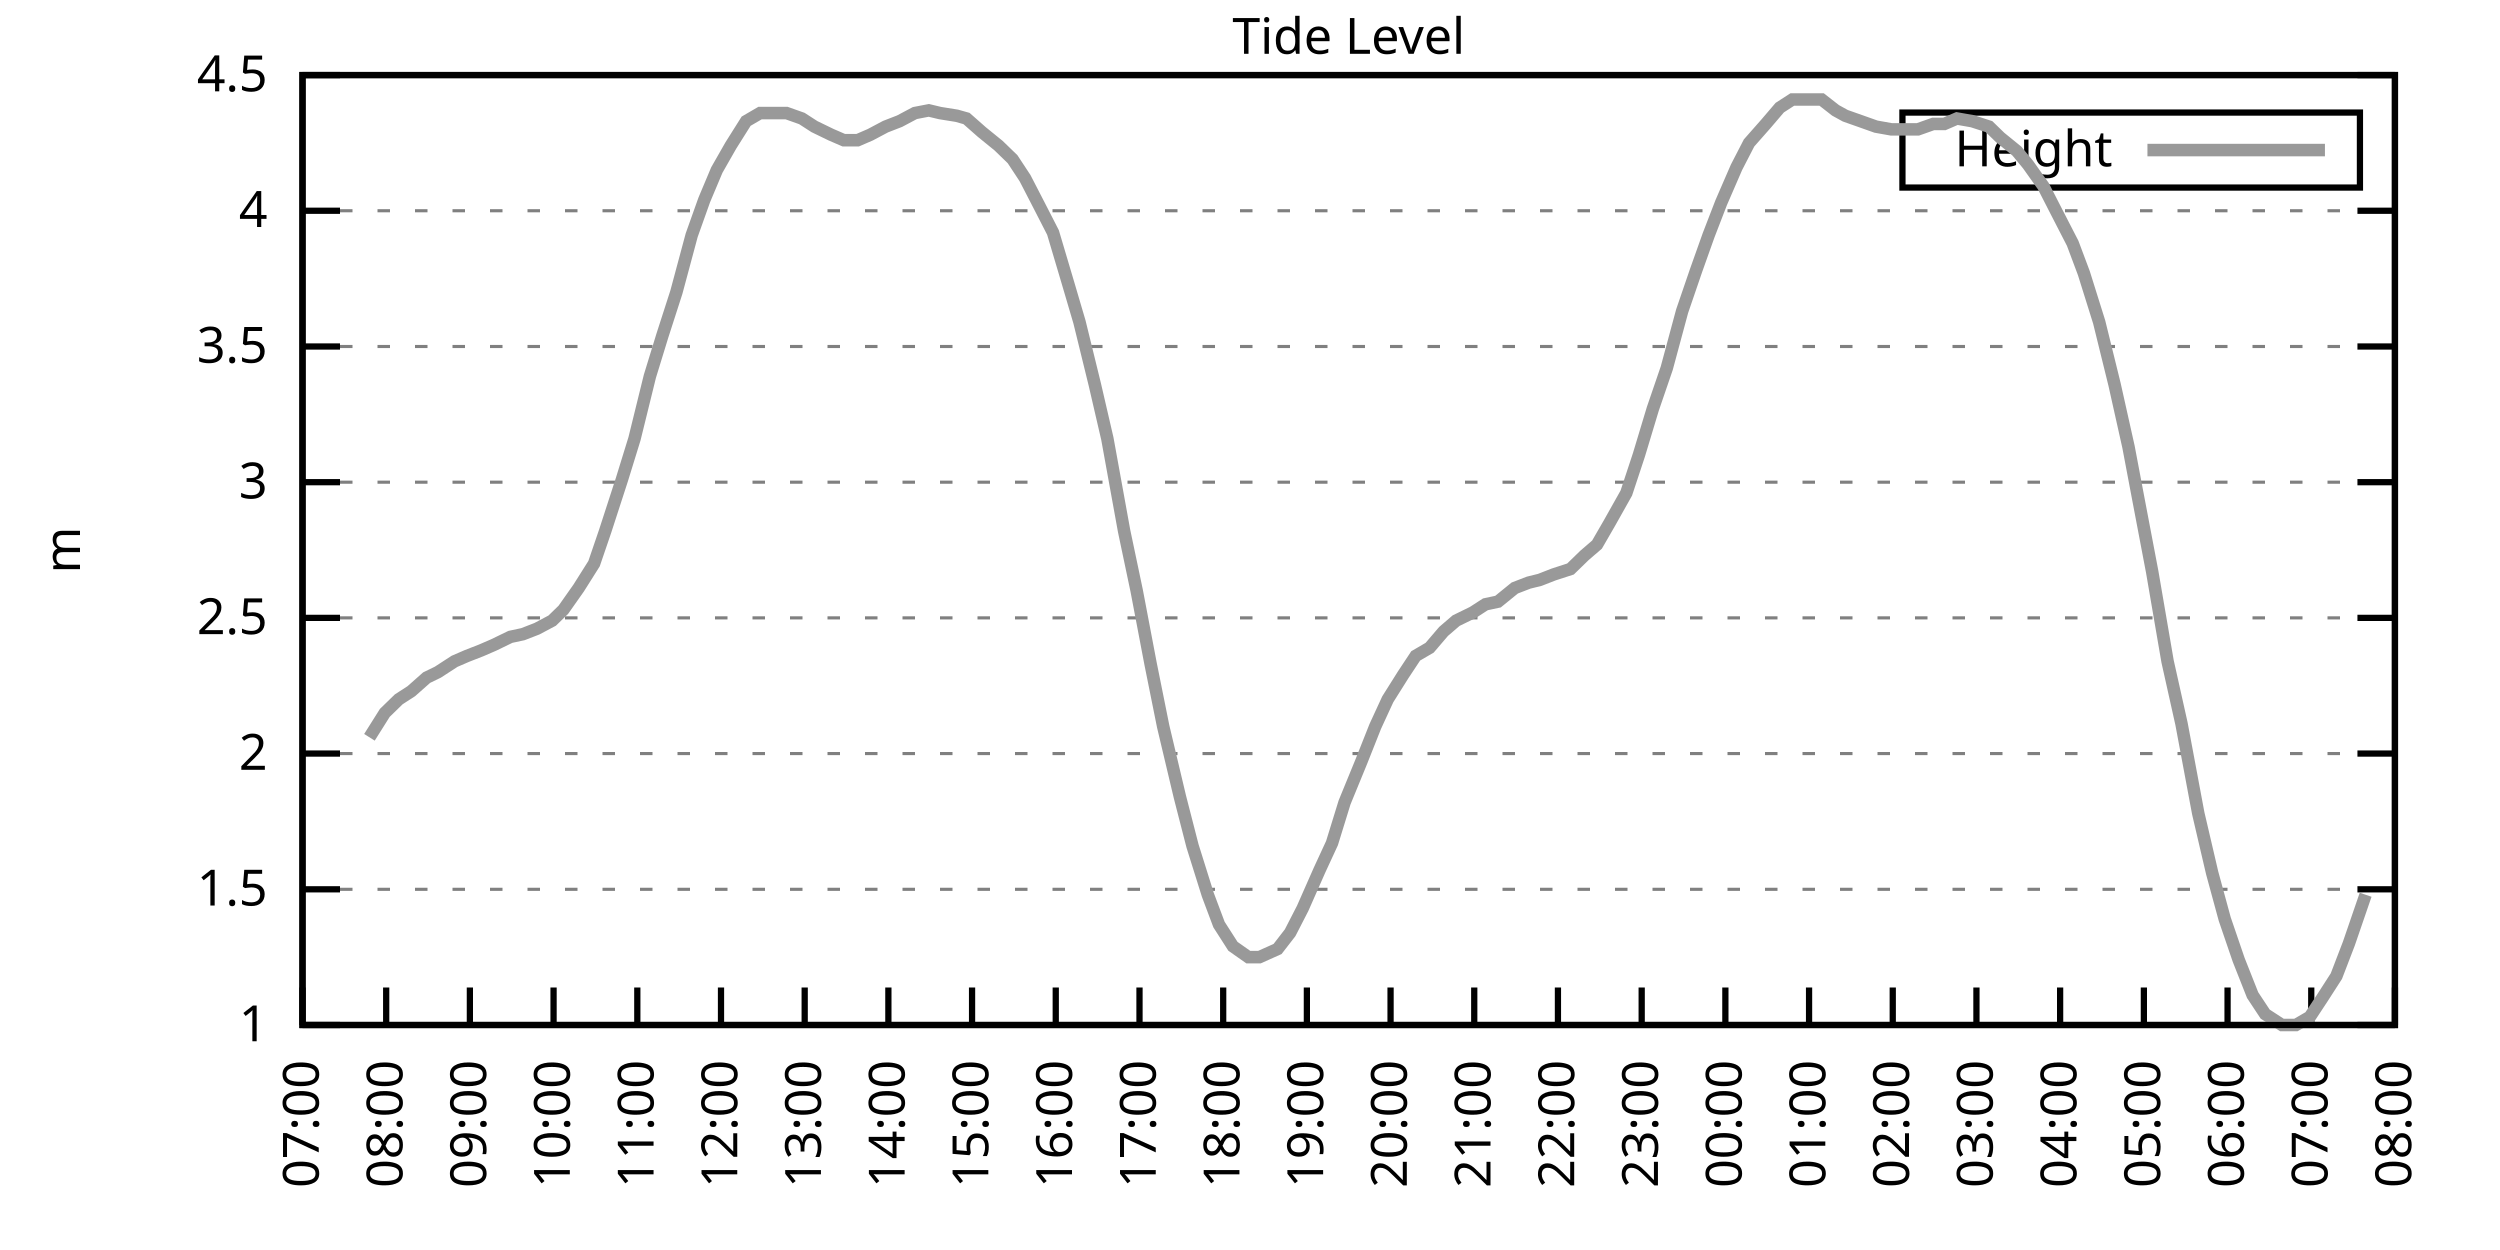
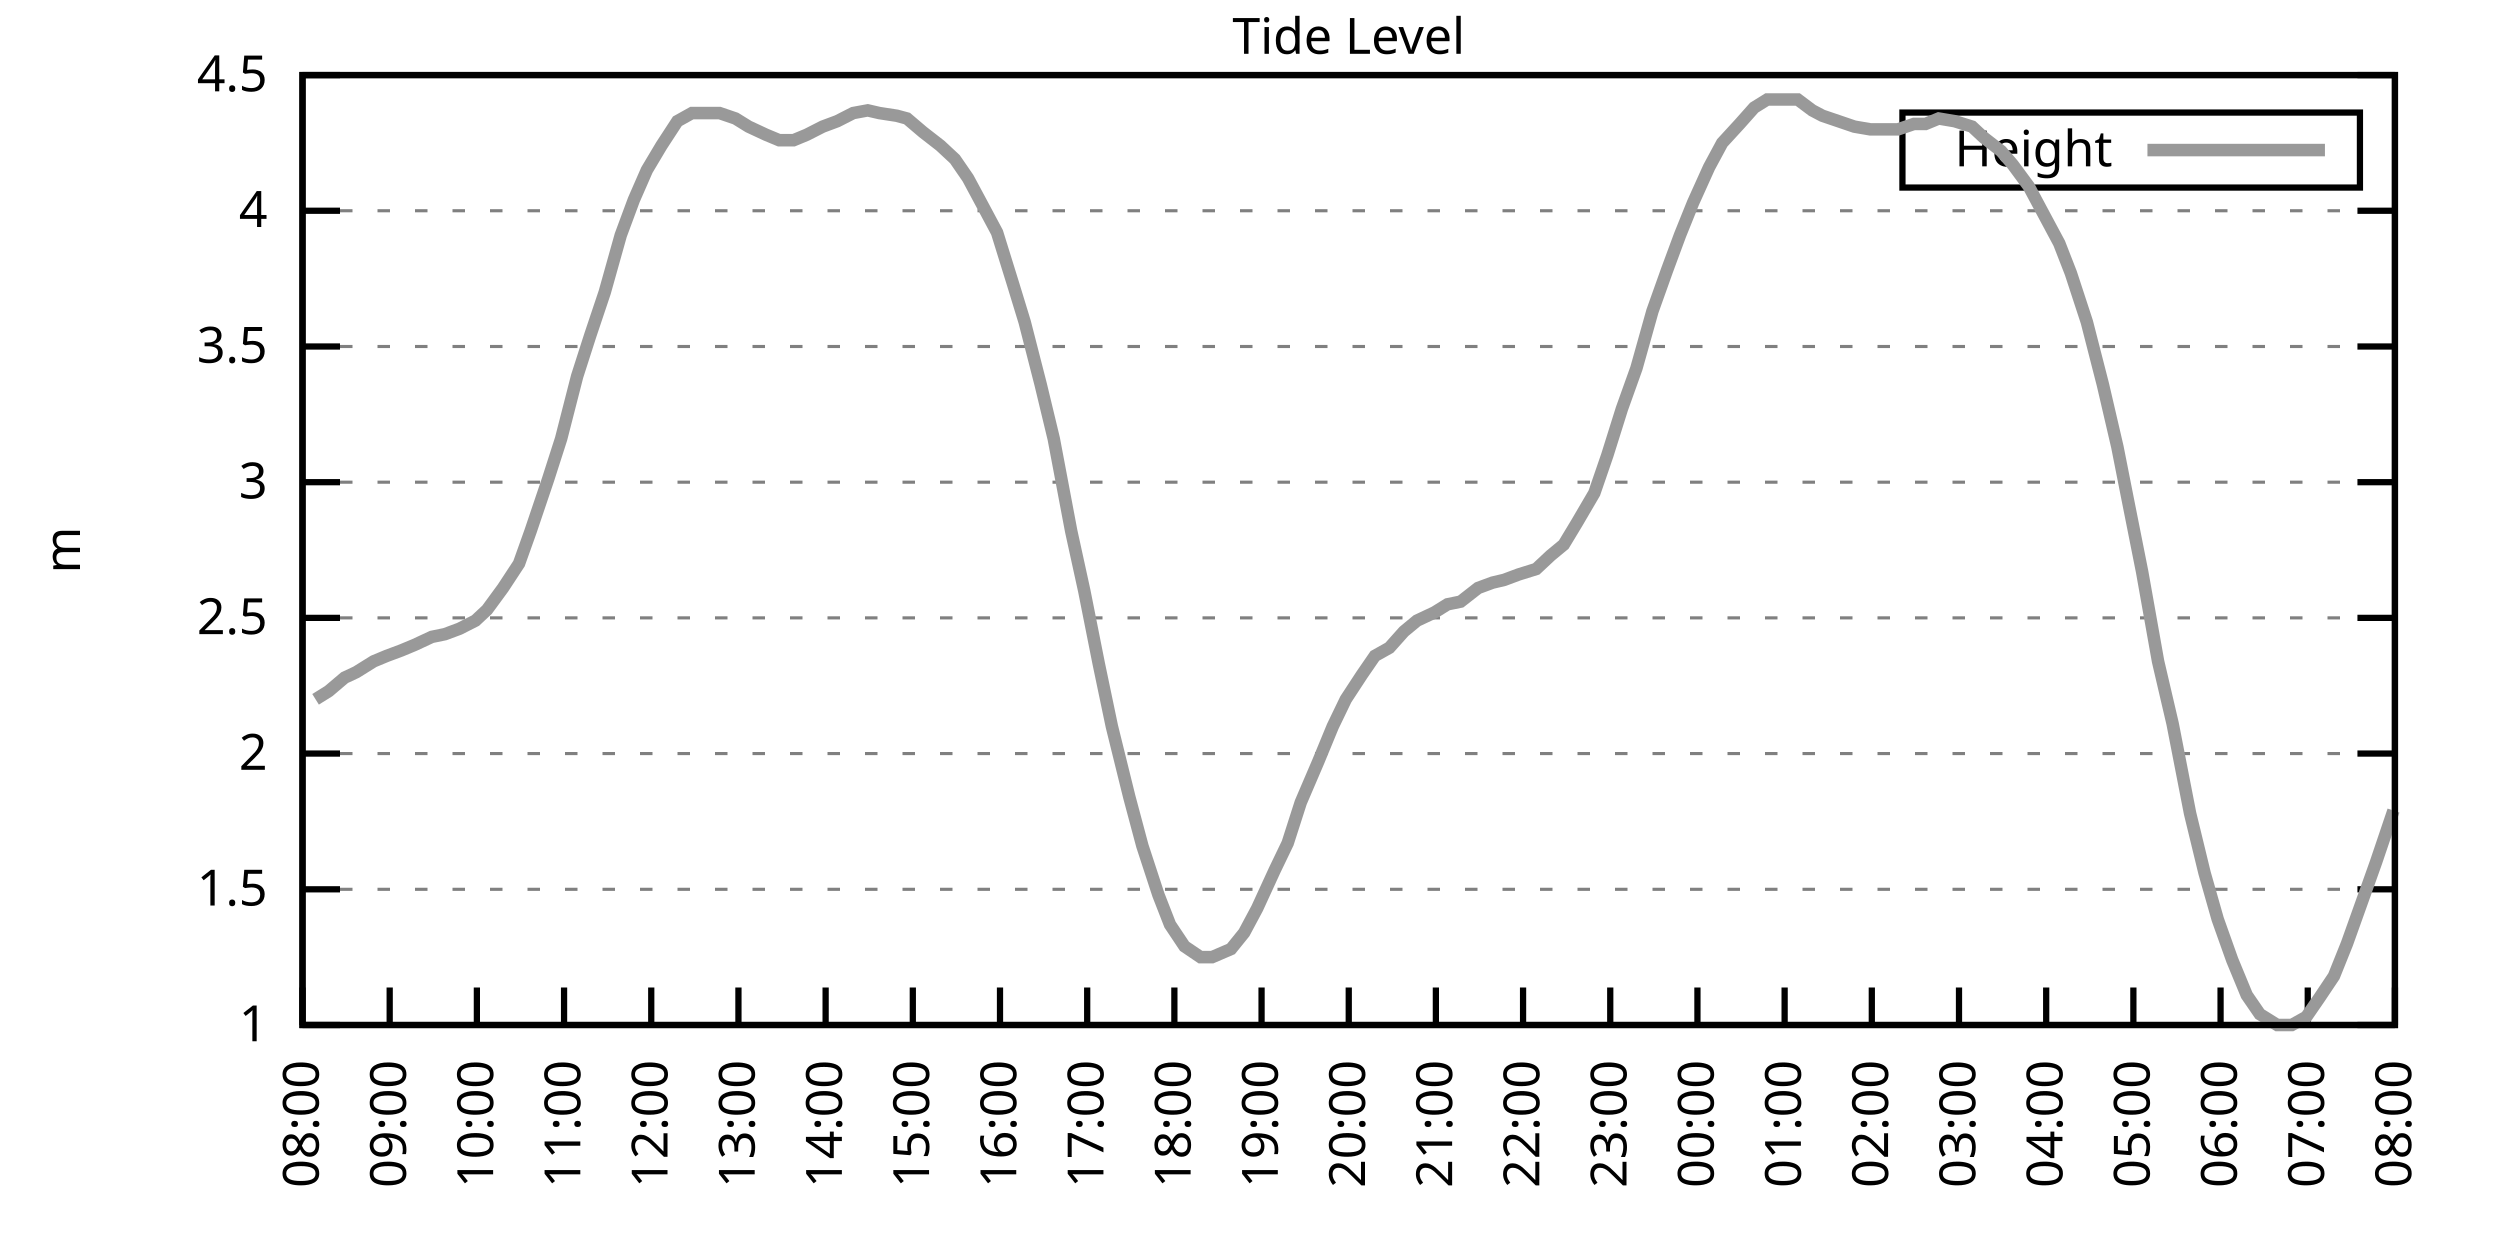
<svg xmlns="http://www.w3.org/2000/svg" xmlns:xlink="http://www.w3.org/1999/xlink" width="400" height="200" viewBox="0 0 400 200">
  <g id="gnuplot_canvas">
    <rect x="0" y="0" width="400" height="200" fill="none" />
    <defs>
      <circle id="gpDot" r="0.5" stroke-width="0.5" stroke="currentColor" />
      <path id="gpPt0" stroke-width="0.333" stroke="currentColor" d="M-1,0 h2 M0,-1 v2" />
      <path id="gpPt1" stroke-width="0.333" stroke="currentColor" d="M-1,-1 L1,1 M1,-1 L-1,1" />
      <path id="gpPt2" stroke-width="0.333" stroke="currentColor" d="M-1,0 L1,0 M0,-1 L0,1 M-1,-1 L1,1 M-1,1 L1,-1" />
      <rect id="gpPt3" stroke-width="0.333" stroke="currentColor" x="-1" y="-1" width="2" height="2" />
      <rect id="gpPt4" stroke-width="0.333" stroke="currentColor" fill="currentColor" x="-1" y="-1" width="2" height="2" />
      <circle id="gpPt5" stroke-width="0.333" stroke="currentColor" cx="0" cy="0" r="1" />
      <use xlink:href="#gpPt5" id="gpPt6" fill="currentColor" stroke="none" />
      <path id="gpPt7" stroke-width="0.333" stroke="currentColor" d="M0,-1.33 L-1.33,0.67 L1.33,0.67 z" />
      <use xlink:href="#gpPt7" id="gpPt8" fill="currentColor" stroke="none" />
      <use xlink:href="#gpPt7" id="gpPt9" stroke="currentColor" transform="rotate(180)" />
      <use xlink:href="#gpPt9" id="gpPt10" fill="currentColor" stroke="none" />
      <use xlink:href="#gpPt3" id="gpPt11" stroke="currentColor" transform="rotate(45)" />
      <use xlink:href="#gpPt11" id="gpPt12" fill="currentColor" stroke="none" />
      <path id="gpPt13" stroke-width="0.333" stroke="currentColor" d="M0,1.330 L1.265,0.411 L0.782,-1.067 L-0.782,-1.076 L-1.265,0.411 z" />
      <use xlink:href="#gpPt13" id="gpPt14" fill="currentColor" stroke="none" />
      <filter id="textbox" filterUnits="objectBoundingBox" x="0" y="0" height="1" width="1">
        <feFlood flood-color="white" flood-opacity="1" result="bgnd" />
        <feComposite in="SourceGraphic" in2="bgnd" operator="atop" />
      </filter>
      <filter id="greybox" filterUnits="objectBoundingBox" x="0" y="0" height="1" width="1">
        <feFlood flood-color="lightgrey" flood-opacity="1" result="grey" />
        <feComposite in="SourceGraphic" in2="grey" operator="atop" />
      </filter>
    </defs>
    <g fill="none" color="white" stroke="currentColor" stroke-width="1.00" stroke-linecap="butt" stroke-linejoin="miter">
</g>
    <g fill="none" color="black" stroke="currentColor" stroke-width="1.00" stroke-linecap="butt" stroke-linejoin="miter">
      <g stroke="none" shape-rendering="crispEdges">
        <polygon fill="rgb(255, 255, 255)" points="48.40,164.00 383.18,164.00 383.18,12.02 48.40,12.02 " />
      </g>
    </g>
    <g fill="none" color="black" stroke="currentColor" stroke-width="1.00" stroke-linecap="butt" stroke-linejoin="miter">
</g>
    <g fill="none" color="black" stroke="black" stroke-width="0.50" stroke-linecap="butt" stroke-linejoin="miter">
</g>
    <g fill="none" color="gray" stroke="currentColor" stroke-width="0.50" stroke-linecap="butt" stroke-linejoin="miter">
      <path stroke="gray" stroke-dasharray="2,4" class="gridline" d="M48.40,164.00 L383.19,164.00  " />
    </g>
    <g fill="none" color="gray" stroke="gray" stroke-width="1.00" stroke-linecap="butt" stroke-linejoin="miter">
</g>
    <g fill="none" color="black" stroke="currentColor" stroke-width="1.00" stroke-linecap="butt" stroke-linejoin="miter">
      <path stroke="black" d="M48.40,164.00 L54.40,164.00 M383.19,164.00 L377.19,164.00  " />
      <g transform="translate(42.80,166.60)" stroke="none" fill="black" font-family="Sans" font-size="8.00" text-anchor="end">
        <text>
          <tspan font-family="Sans"> 1</tspan>
        </text>
      </g>
    </g>
    <g fill="none" color="black" stroke="currentColor" stroke-width="1.00" stroke-linecap="butt" stroke-linejoin="miter">
</g>
    <g fill="none" color="black" stroke="black" stroke-width="0.50" stroke-linecap="butt" stroke-linejoin="miter">
</g>
    <g fill="none" color="gray" stroke="currentColor" stroke-width="0.50" stroke-linecap="butt" stroke-linejoin="miter">
      <path stroke="gray" stroke-dasharray="2,4" class="gridline" d="M48.40,142.29 L383.19,142.29  " />
    </g>
    <g fill="none" color="gray" stroke="gray" stroke-width="1.00" stroke-linecap="butt" stroke-linejoin="miter">
</g>
    <g fill="none" color="black" stroke="currentColor" stroke-width="1.00" stroke-linecap="butt" stroke-linejoin="miter">
      <path stroke="black" d="M48.40,142.29 L54.40,142.29 M383.19,142.29 L377.19,142.29  " />
      <g transform="translate(42.80,144.89)" stroke="none" fill="black" font-family="Sans" font-size="8.00" text-anchor="end">
        <text>
          <tspan font-family="Sans"> 1.5</tspan>
        </text>
      </g>
    </g>
    <g fill="none" color="black" stroke="currentColor" stroke-width="1.00" stroke-linecap="butt" stroke-linejoin="miter">
</g>
    <g fill="none" color="black" stroke="black" stroke-width="0.50" stroke-linecap="butt" stroke-linejoin="miter">
</g>
    <g fill="none" color="gray" stroke="currentColor" stroke-width="0.50" stroke-linecap="butt" stroke-linejoin="miter">
      <path stroke="gray" stroke-dasharray="2,4" class="gridline" d="M48.40,120.57 L383.19,120.57  " />
    </g>
    <g fill="none" color="gray" stroke="gray" stroke-width="1.00" stroke-linecap="butt" stroke-linejoin="miter">
</g>
    <g fill="none" color="black" stroke="currentColor" stroke-width="1.00" stroke-linecap="butt" stroke-linejoin="miter">
      <path stroke="black" d="M48.40,120.57 L54.40,120.57 M383.19,120.57 L377.19,120.57  " />
      <g transform="translate(42.80,123.17)" stroke="none" fill="black" font-family="Sans" font-size="8.00" text-anchor="end">
        <text>
          <tspan font-family="Sans"> 2</tspan>
        </text>
      </g>
    </g>
    <g fill="none" color="black" stroke="currentColor" stroke-width="1.00" stroke-linecap="butt" stroke-linejoin="miter">
</g>
    <g fill="none" color="black" stroke="black" stroke-width="0.50" stroke-linecap="butt" stroke-linejoin="miter">
</g>
    <g fill="none" color="gray" stroke="currentColor" stroke-width="0.50" stroke-linecap="butt" stroke-linejoin="miter">
      <path stroke="gray" stroke-dasharray="2,4" class="gridline" d="M48.40,98.86 L383.19,98.86  " />
    </g>
    <g fill="none" color="gray" stroke="gray" stroke-width="1.00" stroke-linecap="butt" stroke-linejoin="miter">
</g>
    <g fill="none" color="black" stroke="currentColor" stroke-width="1.00" stroke-linecap="butt" stroke-linejoin="miter">
      <path stroke="black" d="M48.40,98.86 L54.40,98.86 M383.19,98.86 L377.19,98.86  " />
      <g transform="translate(42.80,101.46)" stroke="none" fill="black" font-family="Sans" font-size="8.00" text-anchor="end">
        <text>
          <tspan font-family="Sans"> 2.5</tspan>
        </text>
      </g>
    </g>
    <g fill="none" color="black" stroke="currentColor" stroke-width="1.00" stroke-linecap="butt" stroke-linejoin="miter">
</g>
    <g fill="none" color="black" stroke="black" stroke-width="0.50" stroke-linecap="butt" stroke-linejoin="miter">
</g>
    <g fill="none" color="gray" stroke="currentColor" stroke-width="0.50" stroke-linecap="butt" stroke-linejoin="miter">
      <path stroke="gray" stroke-dasharray="2,4" class="gridline" d="M48.40,77.15 L383.19,77.15  " />
    </g>
    <g fill="none" color="gray" stroke="gray" stroke-width="1.00" stroke-linecap="butt" stroke-linejoin="miter">
</g>
    <g fill="none" color="black" stroke="currentColor" stroke-width="1.00" stroke-linecap="butt" stroke-linejoin="miter">
      <path stroke="black" d="M48.40,77.15 L54.40,77.15 M383.19,77.15 L377.19,77.15  " />
      <g transform="translate(42.80,79.75)" stroke="none" fill="black" font-family="Sans" font-size="8.00" text-anchor="end">
        <text>
          <tspan font-family="Sans"> 3</tspan>
        </text>
      </g>
    </g>
    <g fill="none" color="black" stroke="currentColor" stroke-width="1.00" stroke-linecap="butt" stroke-linejoin="miter">
</g>
    <g fill="none" color="black" stroke="black" stroke-width="0.50" stroke-linecap="butt" stroke-linejoin="miter">
</g>
    <g fill="none" color="gray" stroke="currentColor" stroke-width="0.50" stroke-linecap="butt" stroke-linejoin="miter">
      <path stroke="gray" stroke-dasharray="2,4" class="gridline" d="M48.40,55.44 L383.19,55.44  " />
    </g>
    <g fill="none" color="gray" stroke="gray" stroke-width="1.00" stroke-linecap="butt" stroke-linejoin="miter">
</g>
    <g fill="none" color="black" stroke="currentColor" stroke-width="1.00" stroke-linecap="butt" stroke-linejoin="miter">
      <path stroke="black" d="M48.40,55.44 L54.40,55.44 M383.19,55.44 L377.19,55.44  " />
      <g transform="translate(42.80,58.04)" stroke="none" fill="black" font-family="Sans" font-size="8.00" text-anchor="end">
        <text>
          <tspan font-family="Sans"> 3.5</tspan>
        </text>
      </g>
    </g>
    <g fill="none" color="black" stroke="currentColor" stroke-width="1.00" stroke-linecap="butt" stroke-linejoin="miter">
</g>
    <g fill="none" color="black" stroke="black" stroke-width="0.50" stroke-linecap="butt" stroke-linejoin="miter">
</g>
    <g fill="none" color="gray" stroke="currentColor" stroke-width="0.50" stroke-linecap="butt" stroke-linejoin="miter">
      <path stroke="gray" stroke-dasharray="2,4" class="gridline" d="M48.40,33.72 L383.19,33.72  " />
    </g>
    <g fill="none" color="gray" stroke="gray" stroke-width="1.00" stroke-linecap="butt" stroke-linejoin="miter">
</g>
    <g fill="none" color="black" stroke="currentColor" stroke-width="1.00" stroke-linecap="butt" stroke-linejoin="miter">
      <path stroke="black" d="M48.40,33.72 L54.40,33.72 M383.19,33.72 L377.19,33.72  " />
      <g transform="translate(42.80,36.32)" stroke="none" fill="black" font-family="Sans" font-size="8.00" text-anchor="end">
        <text>
          <tspan font-family="Sans"> 4</tspan>
        </text>
      </g>
    </g>
    <g fill="none" color="black" stroke="currentColor" stroke-width="1.00" stroke-linecap="butt" stroke-linejoin="miter">
</g>
    <g fill="none" color="black" stroke="black" stroke-width="0.50" stroke-linecap="butt" stroke-linejoin="miter">
</g>
    <g fill="none" color="gray" stroke="currentColor" stroke-width="0.50" stroke-linecap="butt" stroke-linejoin="miter">
      <path stroke="gray" stroke-dasharray="2,4" class="gridline" d="M48.40,12.01 L383.19,12.01  " />
    </g>
    <g fill="none" color="gray" stroke="gray" stroke-width="1.00" stroke-linecap="butt" stroke-linejoin="miter">
</g>
    <g fill="none" color="black" stroke="currentColor" stroke-width="1.00" stroke-linecap="butt" stroke-linejoin="miter">
      <path stroke="black" d="M48.40,12.01 L54.40,12.01 M383.19,12.01 L377.19,12.01  " />
      <g transform="translate(42.80,14.61)" stroke="none" fill="black" font-family="Sans" font-size="8.00" text-anchor="end">
        <text>
          <tspan font-family="Sans"> 4.5</tspan>
        </text>
      </g>
    </g>
    <g fill="none" color="black" stroke="currentColor" stroke-width="1.00" stroke-linecap="butt" stroke-linejoin="miter">
      <path stroke="black" d="M48.40,164.00 L48.40,158.00  " />
      <g transform="translate(51.00,169.60) rotate(270.00)" stroke="none" fill="black" font-family="Sans" font-size="8.00" text-anchor="end">
        <text>
-           <tspan font-family="Sans">07:00</tspan>
-         </text>
-       </g>
-     </g>
-     <g fill="none" color="black" stroke="currentColor" stroke-width="1.00" stroke-linecap="butt" stroke-linejoin="miter">
-       <path stroke="black" d="M61.79,164.00 L61.79,158.00  " />
-       <g transform="translate(64.39,169.60) rotate(270.00)" stroke="none" fill="black" font-family="Sans" font-size="8.00" text-anchor="end">
-         <text>
          <tspan font-family="Sans">08:00</tspan>
        </text>
      </g>
    </g>
    <g fill="none" color="black" stroke="currentColor" stroke-width="1.00" stroke-linecap="butt" stroke-linejoin="miter">
-       <path stroke="black" d="M75.18,164.00 L75.18,158.00  " />
-       <g transform="translate(77.78,169.60) rotate(270.00)" stroke="none" fill="black" font-family="Sans" font-size="8.00" text-anchor="end">
+       <path stroke="black" d="M62.35,164.00 L62.35,158.00  " />
+       <g transform="translate(64.95,169.60) rotate(270.00)" stroke="none" fill="black" font-family="Sans" font-size="8.00" text-anchor="end">
        <text>
          <tspan font-family="Sans">09:00</tspan>
        </text>
      </g>
    </g>
    <g fill="none" color="black" stroke="currentColor" stroke-width="1.00" stroke-linecap="butt" stroke-linejoin="miter">
-       <path stroke="black" d="M88.57,164.00 L88.57,158.00  " />
-       <g transform="translate(91.17,169.60) rotate(270.00)" stroke="none" fill="black" font-family="Sans" font-size="8.00" text-anchor="end">
+       <path stroke="black" d="M76.30,164.00 L76.30,158.00  " />
+       <g transform="translate(78.90,169.60) rotate(270.00)" stroke="none" fill="black" font-family="Sans" font-size="8.00" text-anchor="end">
        <text>
          <tspan font-family="Sans">10:00</tspan>
        </text>
      </g>
    </g>
    <g fill="none" color="black" stroke="currentColor" stroke-width="1.00" stroke-linecap="butt" stroke-linejoin="miter">
-       <path stroke="black" d="M101.97,164.00 L101.97,158.00  " />
-       <g transform="translate(104.57,169.60) rotate(270.00)" stroke="none" fill="black" font-family="Sans" font-size="8.00" text-anchor="end">
+       <path stroke="black" d="M90.25,164.00 L90.25,158.00  " />
+       <g transform="translate(92.85,169.60) rotate(270.00)" stroke="none" fill="black" font-family="Sans" font-size="8.00" text-anchor="end">
        <text>
          <tspan font-family="Sans">11:00</tspan>
        </text>
      </g>
    </g>
    <g fill="none" color="black" stroke="currentColor" stroke-width="1.00" stroke-linecap="butt" stroke-linejoin="miter">
-       <path stroke="black" d="M115.36,164.00 L115.36,158.00  " />
-       <g transform="translate(117.96,169.60) rotate(270.00)" stroke="none" fill="black" font-family="Sans" font-size="8.00" text-anchor="end">
+       <path stroke="black" d="M104.20,164.00 L104.20,158.00  " />
+       <g transform="translate(106.80,169.60) rotate(270.00)" stroke="none" fill="black" font-family="Sans" font-size="8.00" text-anchor="end">
        <text>
          <tspan font-family="Sans">12:00</tspan>
        </text>
      </g>
    </g>
    <g fill="none" color="black" stroke="currentColor" stroke-width="1.00" stroke-linecap="butt" stroke-linejoin="miter">
-       <path stroke="black" d="M128.75,164.00 L128.75,158.00  " />
-       <g transform="translate(131.35,169.60) rotate(270.00)" stroke="none" fill="black" font-family="Sans" font-size="8.00" text-anchor="end">
+       <path stroke="black" d="M118.15,164.00 L118.15,158.00  " />
+       <g transform="translate(120.75,169.60) rotate(270.00)" stroke="none" fill="black" font-family="Sans" font-size="8.00" text-anchor="end">
        <text>
          <tspan font-family="Sans">13:00</tspan>
        </text>
      </g>
    </g>
    <g fill="none" color="black" stroke="currentColor" stroke-width="1.00" stroke-linecap="butt" stroke-linejoin="miter">
-       <path stroke="black" d="M142.14,164.00 L142.14,158.00  " />
-       <g transform="translate(144.74,169.60) rotate(270.00)" stroke="none" fill="black" font-family="Sans" font-size="8.00" text-anchor="end">
+       <path stroke="black" d="M132.10,164.00 L132.10,158.00  " />
+       <g transform="translate(134.70,169.60) rotate(270.00)" stroke="none" fill="black" font-family="Sans" font-size="8.00" text-anchor="end">
        <text>
          <tspan font-family="Sans">14:00</tspan>
        </text>
      </g>
    </g>
    <g fill="none" color="black" stroke="currentColor" stroke-width="1.00" stroke-linecap="butt" stroke-linejoin="miter">
-       <path stroke="black" d="M155.53,164.00 L155.53,158.00  " />
-       <g transform="translate(158.13,169.60) rotate(270.00)" stroke="none" fill="black" font-family="Sans" font-size="8.00" text-anchor="end">
+       <path stroke="black" d="M146.05,164.00 L146.05,158.00  " />
+       <g transform="translate(148.65,169.60) rotate(270.00)" stroke="none" fill="black" font-family="Sans" font-size="8.00" text-anchor="end">
        <text>
          <tspan font-family="Sans">15:00</tspan>
        </text>
      </g>
    </g>
    <g fill="none" color="black" stroke="currentColor" stroke-width="1.00" stroke-linecap="butt" stroke-linejoin="miter">
-       <path stroke="black" d="M168.92,164.00 L168.92,158.00  " />
-       <g transform="translate(171.52,169.60) rotate(270.00)" stroke="none" fill="black" font-family="Sans" font-size="8.00" text-anchor="end">
+       <path stroke="black" d="M160.00,164.00 L160.00,158.00  " />
+       <g transform="translate(162.60,169.60) rotate(270.00)" stroke="none" fill="black" font-family="Sans" font-size="8.00" text-anchor="end">
        <text>
          <tspan font-family="Sans">16:00</tspan>
        </text>
      </g>
    </g>
    <g fill="none" color="black" stroke="currentColor" stroke-width="1.00" stroke-linecap="butt" stroke-linejoin="miter">
-       <path stroke="black" d="M182.32,164.00 L182.32,158.00  " />
-       <g transform="translate(184.92,169.60) rotate(270.00)" stroke="none" fill="black" font-family="Sans" font-size="8.00" text-anchor="end">
+       <path stroke="black" d="M173.95,164.00 L173.95,158.00  " />
+       <g transform="translate(176.55,169.60) rotate(270.00)" stroke="none" fill="black" font-family="Sans" font-size="8.00" text-anchor="end">
        <text>
          <tspan font-family="Sans">17:00</tspan>
        </text>
      </g>
    </g>
    <g fill="none" color="black" stroke="currentColor" stroke-width="1.00" stroke-linecap="butt" stroke-linejoin="miter">
-       <path stroke="black" d="M195.71,164.00 L195.71,158.00  " />
-       <g transform="translate(198.31,169.60) rotate(270.00)" stroke="none" fill="black" font-family="Sans" font-size="8.00" text-anchor="end">
+       <path stroke="black" d="M187.90,164.00 L187.90,158.00  " />
+       <g transform="translate(190.50,169.60) rotate(270.00)" stroke="none" fill="black" font-family="Sans" font-size="8.00" text-anchor="end">
        <text>
          <tspan font-family="Sans">18:00</tspan>
        </text>
      </g>
    </g>
    <g fill="none" color="black" stroke="currentColor" stroke-width="1.00" stroke-linecap="butt" stroke-linejoin="miter">
-       <path stroke="black" d="M209.10,164.00 L209.10,158.00  " />
-       <g transform="translate(211.70,169.60) rotate(270.00)" stroke="none" fill="black" font-family="Sans" font-size="8.00" text-anchor="end">
+       <path stroke="black" d="M201.85,164.00 L201.85,158.00  " />
+       <g transform="translate(204.45,169.60) rotate(270.00)" stroke="none" fill="black" font-family="Sans" font-size="8.00" text-anchor="end">
        <text>
          <tspan font-family="Sans">19:00</tspan>
        </text>
      </g>
    </g>
    <g fill="none" color="black" stroke="currentColor" stroke-width="1.00" stroke-linecap="butt" stroke-linejoin="miter">
-       <path stroke="black" d="M222.49,164.00 L222.49,158.00  " />
-       <g transform="translate(225.09,169.60) rotate(270.00)" stroke="none" fill="black" font-family="Sans" font-size="8.00" text-anchor="end">
+       <path stroke="black" d="M215.80,164.00 L215.80,158.00  " />
+       <g transform="translate(218.40,169.60) rotate(270.00)" stroke="none" fill="black" font-family="Sans" font-size="8.00" text-anchor="end">
        <text>
          <tspan font-family="Sans">20:00</tspan>
        </text>
      </g>
    </g>
    <g fill="none" color="black" stroke="currentColor" stroke-width="1.00" stroke-linecap="butt" stroke-linejoin="miter">
-       <path stroke="black" d="M235.88,164.00 L235.88,158.00  " />
-       <g transform="translate(238.48,169.60) rotate(270.00)" stroke="none" fill="black" font-family="Sans" font-size="8.00" text-anchor="end">
+       <path stroke="black" d="M229.74,164.00 L229.74,158.00  " />
+       <g transform="translate(232.34,169.60) rotate(270.00)" stroke="none" fill="black" font-family="Sans" font-size="8.00" text-anchor="end">
        <text>
          <tspan font-family="Sans">21:00</tspan>
        </text>
      </g>
    </g>
    <g fill="none" color="black" stroke="currentColor" stroke-width="1.00" stroke-linecap="butt" stroke-linejoin="miter">
-       <path stroke="black" d="M249.27,164.00 L249.27,158.00  " />
-       <g transform="translate(251.87,169.60) rotate(270.00)" stroke="none" fill="black" font-family="Sans" font-size="8.00" text-anchor="end">
+       <path stroke="black" d="M243.69,164.00 L243.69,158.00  " />
+       <g transform="translate(246.29,169.60) rotate(270.00)" stroke="none" fill="black" font-family="Sans" font-size="8.00" text-anchor="end">
        <text>
          <tspan font-family="Sans">22:00</tspan>
        </text>
      </g>
    </g>
    <g fill="none" color="black" stroke="currentColor" stroke-width="1.00" stroke-linecap="butt" stroke-linejoin="miter">
-       <path stroke="black" d="M262.67,164.00 L262.67,158.00  " />
-       <g transform="translate(265.27,169.60) rotate(270.00)" stroke="none" fill="black" font-family="Sans" font-size="8.00" text-anchor="end">
+       <path stroke="black" d="M257.64,164.00 L257.64,158.00  " />
+       <g transform="translate(260.24,169.60) rotate(270.00)" stroke="none" fill="black" font-family="Sans" font-size="8.00" text-anchor="end">
        <text>
          <tspan font-family="Sans">23:00</tspan>
        </text>
      </g>
    </g>
    <g fill="none" color="black" stroke="currentColor" stroke-width="1.00" stroke-linecap="butt" stroke-linejoin="miter">
-       <path stroke="black" d="M276.06,164.00 L276.06,158.00  " />
-       <g transform="translate(278.66,169.60) rotate(270.00)" stroke="none" fill="black" font-family="Sans" font-size="8.00" text-anchor="end">
+       <path stroke="black" d="M271.59,164.00 L271.59,158.00  " />
+       <g transform="translate(274.19,169.60) rotate(270.00)" stroke="none" fill="black" font-family="Sans" font-size="8.00" text-anchor="end">
        <text>
          <tspan font-family="Sans">00:00</tspan>
        </text>
      </g>
    </g>
    <g fill="none" color="black" stroke="currentColor" stroke-width="1.00" stroke-linecap="butt" stroke-linejoin="miter">
-       <path stroke="black" d="M289.45,164.00 L289.45,158.00  " />
-       <g transform="translate(292.05,169.60) rotate(270.00)" stroke="none" fill="black" font-family="Sans" font-size="8.00" text-anchor="end">
+       <path stroke="black" d="M285.54,164.00 L285.54,158.00  " />
+       <g transform="translate(288.14,169.60) rotate(270.00)" stroke="none" fill="black" font-family="Sans" font-size="8.00" text-anchor="end">
        <text>
          <tspan font-family="Sans">01:00</tspan>
        </text>
      </g>
    </g>
    <g fill="none" color="black" stroke="currentColor" stroke-width="1.00" stroke-linecap="butt" stroke-linejoin="miter">
-       <path stroke="black" d="M302.84,164.00 L302.84,158.00  " />
-       <g transform="translate(305.44,169.60) rotate(270.00)" stroke="none" fill="black" font-family="Sans" font-size="8.00" text-anchor="end">
+       <path stroke="black" d="M299.49,164.00 L299.49,158.00  " />
+       <g transform="translate(302.09,169.60) rotate(270.00)" stroke="none" fill="black" font-family="Sans" font-size="8.00" text-anchor="end">
        <text>
          <tspan font-family="Sans">02:00</tspan>
        </text>
      </g>
    </g>
    <g fill="none" color="black" stroke="currentColor" stroke-width="1.00" stroke-linecap="butt" stroke-linejoin="miter">
-       <path stroke="black" d="M316.23,164.00 L316.23,158.00  " />
-       <g transform="translate(318.83,169.60) rotate(270.00)" stroke="none" fill="black" font-family="Sans" font-size="8.00" text-anchor="end">
+       <path stroke="black" d="M313.44,164.00 L313.44,158.00  " />
+       <g transform="translate(316.04,169.60) rotate(270.00)" stroke="none" fill="black" font-family="Sans" font-size="8.00" text-anchor="end">
        <text>
          <tspan font-family="Sans">03:00</tspan>
        </text>
      </g>
    </g>
    <g fill="none" color="black" stroke="currentColor" stroke-width="1.00" stroke-linecap="butt" stroke-linejoin="miter">
-       <path stroke="black" d="M329.62,164.00 L329.62,158.00  " />
-       <g transform="translate(332.22,169.60) rotate(270.00)" stroke="none" fill="black" font-family="Sans" font-size="8.00" text-anchor="end">
+       <path stroke="black" d="M327.39,164.00 L327.39,158.00  " />
+       <g transform="translate(329.99,169.60) rotate(270.00)" stroke="none" fill="black" font-family="Sans" font-size="8.00" text-anchor="end">
        <text>
          <tspan font-family="Sans">04:00</tspan>
        </text>
      </g>
    </g>
    <g fill="none" color="black" stroke="currentColor" stroke-width="1.00" stroke-linecap="butt" stroke-linejoin="miter">
-       <path stroke="black" d="M343.02,164.00 L343.02,158.00  " />
-       <g transform="translate(345.62,169.60) rotate(270.00)" stroke="none" fill="black" font-family="Sans" font-size="8.00" text-anchor="end">
+       <path stroke="black" d="M341.34,164.00 L341.34,158.00  " />
+       <g transform="translate(343.94,169.60) rotate(270.00)" stroke="none" fill="black" font-family="Sans" font-size="8.00" text-anchor="end">
        <text>
          <tspan font-family="Sans">05:00</tspan>
        </text>
      </g>
    </g>
    <g fill="none" color="black" stroke="currentColor" stroke-width="1.00" stroke-linecap="butt" stroke-linejoin="miter">
-       <path stroke="black" d="M356.41,164.00 L356.41,158.00  " />
-       <g transform="translate(359.01,169.60) rotate(270.00)" stroke="none" fill="black" font-family="Sans" font-size="8.00" text-anchor="end">
+       <path stroke="black" d="M355.29,164.00 L355.29,158.00  " />
+       <g transform="translate(357.89,169.60) rotate(270.00)" stroke="none" fill="black" font-family="Sans" font-size="8.00" text-anchor="end">
        <text>
          <tspan font-family="Sans">06:00</tspan>
        </text>
      </g>
    </g>
    <g fill="none" color="black" stroke="currentColor" stroke-width="1.00" stroke-linecap="butt" stroke-linejoin="miter">
-       <path stroke="black" d="M369.80,164.00 L369.80,158.00  " />
-       <g transform="translate(372.40,169.60) rotate(270.00)" stroke="none" fill="black" font-family="Sans" font-size="8.00" text-anchor="end">
+       <path stroke="black" d="M369.24,164.00 L369.24,158.00  " />
+       <g transform="translate(371.84,169.60) rotate(270.00)" stroke="none" fill="black" font-family="Sans" font-size="8.00" text-anchor="end">
        <text>
          <tspan font-family="Sans">07:00</tspan>
        </text>
      </g>
    </g>
    <g fill="none" color="black" stroke="currentColor" stroke-width="1.00" stroke-linecap="butt" stroke-linejoin="miter">
      <path stroke="black" d="M383.19,164.00 L383.19,158.00  " />
      <g transform="translate(385.79,169.60) rotate(270.00)" stroke="none" fill="black" font-family="Sans" font-size="8.00" text-anchor="end">
        <text>
          <tspan font-family="Sans">08:00</tspan>
        </text>
      </g>
    </g>
    <g fill="none" color="black" stroke="currentColor" stroke-width="1.00" stroke-linecap="butt" stroke-linejoin="miter">
</g>
    <g fill="none" color="black" stroke="currentColor" stroke-width="1.00" stroke-linecap="butt" stroke-linejoin="miter">
      <path stroke="black" d="M48.40,12.01 L48.40,164.00 L383.19,164.00 L383.19,12.01 L48.40,12.01 Z  " />
    </g>
    <g fill="none" color="black" stroke="currentColor" stroke-width="1.00" stroke-linecap="butt" stroke-linejoin="miter">
</g>
    <g fill="none" color="black" stroke="currentColor" stroke-width="1.00" stroke-linecap="butt" stroke-linejoin="miter">
      <path stroke="black" d="M304.39,30.01 L304.39,18.01 L377.59,18.01 L377.59,30.01 L304.39,30.01 Z  " />
    </g>
    <g id="Tide_level_plot_1">
      <g fill="none" color="white" stroke="black" stroke-width="2.00" stroke-linecap="butt" stroke-linejoin="miter">
</g>
      <g fill="none" color="black" stroke="currentColor" stroke-width="2.00" stroke-linecap="butt" stroke-linejoin="miter">
        <g transform="translate(337.99,26.61)" stroke="none" fill="black" font-family="Sans" font-size="8.00" text-anchor="end">
          <text>
            <tspan font-family="Sans">Height</tspan>
          </text>
        </g>
      </g>
      <g fill="none" color="black" stroke="currentColor" stroke-width="2.00" stroke-linecap="butt" stroke-linejoin="miter">
-         <path stroke="rgb(153, 153, 153)" d="M343.59,24.01 L371.99,24.01 M59.11,117.97 L61.57,114.06 L63.80,111.89 L65.81,110.59 L68.26,108.42 L70.05,107.55   L72.73,105.81 L74.74,104.94 L76.97,104.07 L78.98,103.20 L81.66,101.90 L83.66,101.47 L85.90,100.60 L88.35,99.30   L90.14,97.56 L92.59,94.08 L95.05,90.18 L96.83,84.97 L99.51,76.71 L101.52,70.20 L103.98,60.21 L105.98,53.70   L108.22,46.75 L110.67,37.63 L112.68,31.99 L114.69,27.21 L116.92,23.30 L119.38,19.39 L121.61,18.09 L123.62,18.09   L125.85,18.09 L128.30,18.96 L130.31,20.26 L132.99,21.56 L135.00,22.43 L137.23,22.43 L139.24,21.56 L141.69,20.26   L143.93,19.39 L146.38,18.09 L148.61,17.66 L150.40,18.09 L153.08,18.52 L154.64,18.96 L157.10,21.13 L159.77,23.30   L162.01,25.47 L164.01,28.51 L166.25,32.85 L168.48,37.20 L170.93,45.45 L172.72,51.53 L175.17,61.52 L177.18,70.20   L179.86,84.97 L181.87,94.52 L184.10,106.24 L186.11,116.23 L188.79,127.52 L190.80,135.34 L193.25,143.16 L195.04,147.93   L197.27,151.41 L199.73,153.14 L201.51,153.14 L204.41,151.84 L206.42,149.24 L208.43,145.33 L211.11,139.25 L213.12,134.90   L215.13,128.39 L217.80,121.88 L220.04,116.23 L222.04,111.89 L224.50,107.98 L226.51,104.94 L228.74,103.64 L230.97,101.03   L232.98,99.30 L235.66,97.99 L237.67,96.69 L239.68,96.26 L242.36,94.08 L244.59,93.22 L246.37,92.78 L248.60,91.91   L251.28,91.04 L253.51,88.87 L255.52,87.14 L257.53,83.66 L260.21,78.89 L262.22,72.81 L264.45,65.42 L266.68,58.91   L269.14,49.79 L271.37,43.28 L273.38,37.63 L275.39,32.42 L277.84,26.77 L279.85,22.87 L282.53,19.83 L284.76,17.22   L286.77,15.92 L289.23,15.92 L291.46,15.92 L293.69,17.66 L295.25,18.52 L297.71,19.39 L300.16,20.26 L302.62,20.70   L304.18,20.70 L306.86,20.70 L309.31,19.83 L311.10,19.83 L313.11,18.96 L315.56,19.39 L318.24,20.26 L320.03,22.00   L322.70,24.17 L324.49,26.34 L326.95,29.81 L328.95,33.72 L331.63,38.93 L333.42,43.71 L335.87,51.53 L338.33,61.52   L340.56,71.50 L342.12,79.75 L344.35,91.48 L346.81,105.81 L349.04,115.80 L351.72,130.13 L353.95,139.68 L355.96,147.06   L358.19,153.58 L360.42,159.22 L362.43,162.26 L365.11,164.00 L367.34,164.00 L369.58,162.70 L371.58,159.66 L373.82,156.18   L375.82,150.97 L378.50,143.16  " />
+         <path stroke="rgb(153, 153, 153)" d="M343.59,24.01 L371.99,24.01 M50.49,111.89 L52.58,110.59 L55.14,108.42 L57.00,107.55 L59.79,105.81 L61.88,104.94   L64.21,104.07 L66.30,103.20 L69.09,101.90 L71.18,101.47 L73.51,100.60 L76.07,99.30 L77.93,97.56 L80.48,94.08   L83.04,90.18 L84.90,84.97 L87.69,76.71 L89.78,70.20 L92.34,60.21 L94.43,53.70 L96.76,46.75 L99.32,37.63   L101.41,31.99 L103.50,27.21 L105.83,23.30 L108.38,19.39 L110.71,18.09 L112.80,18.09 L115.13,18.09 L117.68,18.96   L119.78,20.26 L122.57,21.56 L124.66,22.43 L126.98,22.43 L129.08,21.56 L131.63,20.26 L133.96,19.39 L136.51,18.09   L138.84,17.66 L140.70,18.09 L143.49,18.52 L145.12,18.96 L147.67,21.13 L150.46,23.30 L152.79,25.47 L154.88,28.51   L157.21,32.85 L159.53,37.20 L162.09,45.45 L163.95,51.53 L166.51,61.52 L168.60,70.20 L171.39,84.97 L173.48,94.52   L175.81,106.24 L177.90,116.23 L180.69,127.52 L182.78,135.34 L185.34,143.16 L187.20,147.93 L189.52,151.41 L192.08,153.14   L193.94,153.14 L196.96,151.84 L199.06,149.24 L201.15,145.33 L203.94,139.25 L206.03,134.90 L208.12,128.39 L210.91,121.88   L213.24,116.23 L215.33,111.89 L217.89,107.98 L219.98,104.94 L222.30,103.64 L224.63,101.03 L226.72,99.30 L229.51,97.99   L231.60,96.69 L233.70,96.26 L236.49,94.08 L238.81,93.22 L240.67,92.78 L243.00,91.91 L245.79,91.04 L248.11,88.87   L250.20,87.14 L252.30,83.66 L255.09,78.89 L257.18,72.81 L259.50,65.42 L261.83,58.91 L264.39,49.79 L266.71,43.28   L268.80,37.63 L270.90,32.42 L273.45,26.77 L275.55,22.87 L278.34,19.83 L280.66,17.22 L282.75,15.92 L285.31,15.92   L287.64,15.92 L289.96,17.66 L291.59,18.52 L294.15,19.39 L296.70,20.26 L299.26,20.70 L300.89,20.70 L303.68,20.70   L306.23,19.83 L308.09,19.83 L310.19,18.96 L312.74,19.39 L315.53,20.26 L317.39,22.00 L320.18,24.17 L322.04,26.34   L324.60,29.81 L326.69,33.72 L329.48,38.93 L331.34,43.71 L333.90,51.53 L336.46,61.52 L338.78,71.50 L340.41,79.75   L342.74,91.48 L345.29,105.81 L347.62,115.80 L350.41,130.13 L352.73,139.68 L354.83,147.06 L357.15,153.58 L359.48,159.22   L361.57,162.26 L364.36,164.00 L366.68,164.00 L369.01,162.70 L371.10,159.66 L373.43,156.18 L375.52,150.97 L378.31,143.16   L380.17,137.94 L382.96,129.69  " />
      </g>
    </g>
    <g fill="none" color="black" stroke="currentColor" stroke-width="2.00" stroke-linecap="butt" stroke-linejoin="miter">
</g>
    <g fill="none" color="black" stroke="black" stroke-width="1.00" stroke-linecap="butt" stroke-linejoin="miter">
</g>
    <g fill="none" color="black" stroke="currentColor" stroke-width="1.00" stroke-linecap="butt" stroke-linejoin="miter">
      <path stroke="black" d="M48.40,12.01 L48.40,164.00 L383.19,164.00 L383.19,12.01 L48.40,12.01 Z  " />
      <g transform="translate(12.80,88.01) rotate(270.00)" stroke="none" fill="black" font-family="Sans" font-size="8.00" text-anchor="middle">
        <text>
          <tspan font-family="Sans">m</tspan>
        </text>
      </g>
    </g>
    <g fill="none" color="black" stroke="currentColor" stroke-width="1.00" stroke-linecap="butt" stroke-linejoin="miter">
</g>
    <g fill="none" color="black" stroke="currentColor" stroke-width="1.00" stroke-linecap="butt" stroke-linejoin="miter">
      <g transform="translate(215.79,8.61)" stroke="none" fill="black" font-family="Sans" font-size="8.00" text-anchor="middle">
        <text>
          <tspan font-family="Sans">Tide Level</tspan>
        </text>
      </g>
    </g>
    <g fill="none" color="black" stroke="currentColor" stroke-width="1.00" stroke-linecap="butt" stroke-linejoin="miter">
</g>
  </g>
</svg>
